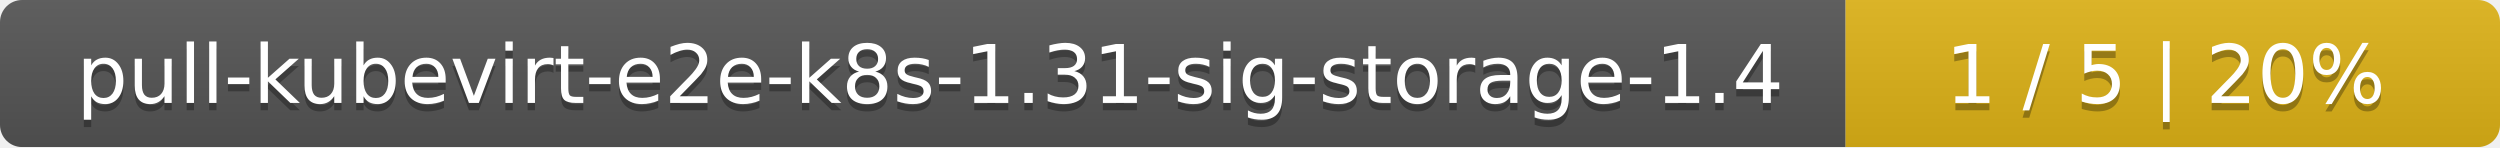
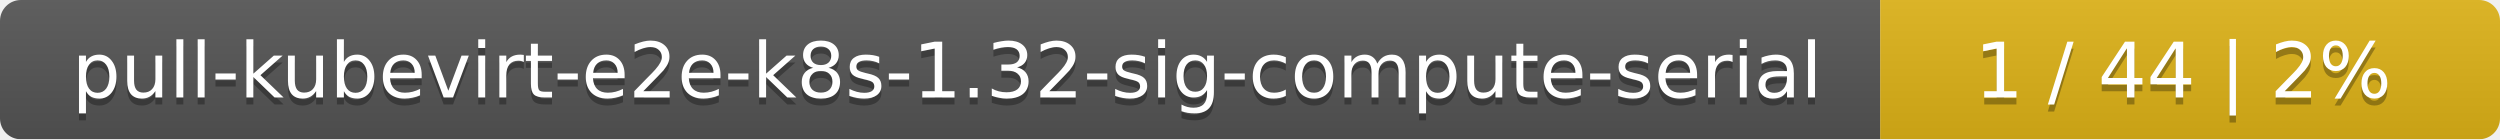
- <svg xmlns="http://www.w3.org/2000/svg" width="340" height="20">
+ <svg xmlns="http://www.w3.org/2000/svg" width="359" height="20">
  <linearGradient id="smooth" x2="0" y2="100%">
    <stop offset="0" stop-color="#bbb" stop-opacity=".1" />
    <stop offset="1" stop-opacity=".1" />
  </linearGradient>
  <mask id="round">
-     <rect width="340" height="20" rx="3" fill="#fff" />
+     <rect width="359" height="20" rx="3" fill="#fff" />
  </mask>
  <g mask="url(#round)">
-     <rect width="251" height="20" fill="#555" />
-     <rect x="251" width="89" height="20" fill="#dfb317" />
-     <rect width="340" height="20" fill="url(#smooth)" />
+     <rect width="270" height="20" fill="#555" />
+     <rect x="270" width="89" height="20" fill="#dfb317" />
+     <rect width="359" height="20" fill="url(#smooth)" />
  </g>
  <g fill="#fff" text-anchor="middle" font-family="DejaVu Sans,Verdana,Geneva,sans-serif" font-size="11">
-     <text x="126.5" y="15" fill="#010101" fill-opacity=".3">pull-kubevirt-e2e-k8s-1.31-sig-storage-1.4</text>
-     <text x="126.5" y="14">pull-kubevirt-e2e-k8s-1.31-sig-storage-1.4</text>
-     <text x="294.5" y="15" fill="#010101" fill-opacity=".3">1 / 5    |    20%</text>
-     <text x="294.5" y="14">1 / 5    |    20%</text>
+     <text x="136" y="15" fill="#010101" fill-opacity=".3">pull-kubevirt-e2e-k8s-1.32-sig-compute-serial</text>
+     <text x="136" y="14">pull-kubevirt-e2e-k8s-1.32-sig-compute-serial</text>
+     <text x="313.5" y="15" fill="#010101" fill-opacity=".3">1 / 44    |    2%</text>
+     <text x="313.5" y="14">1 / 44    |    2%</text>
  </g>
</svg>
